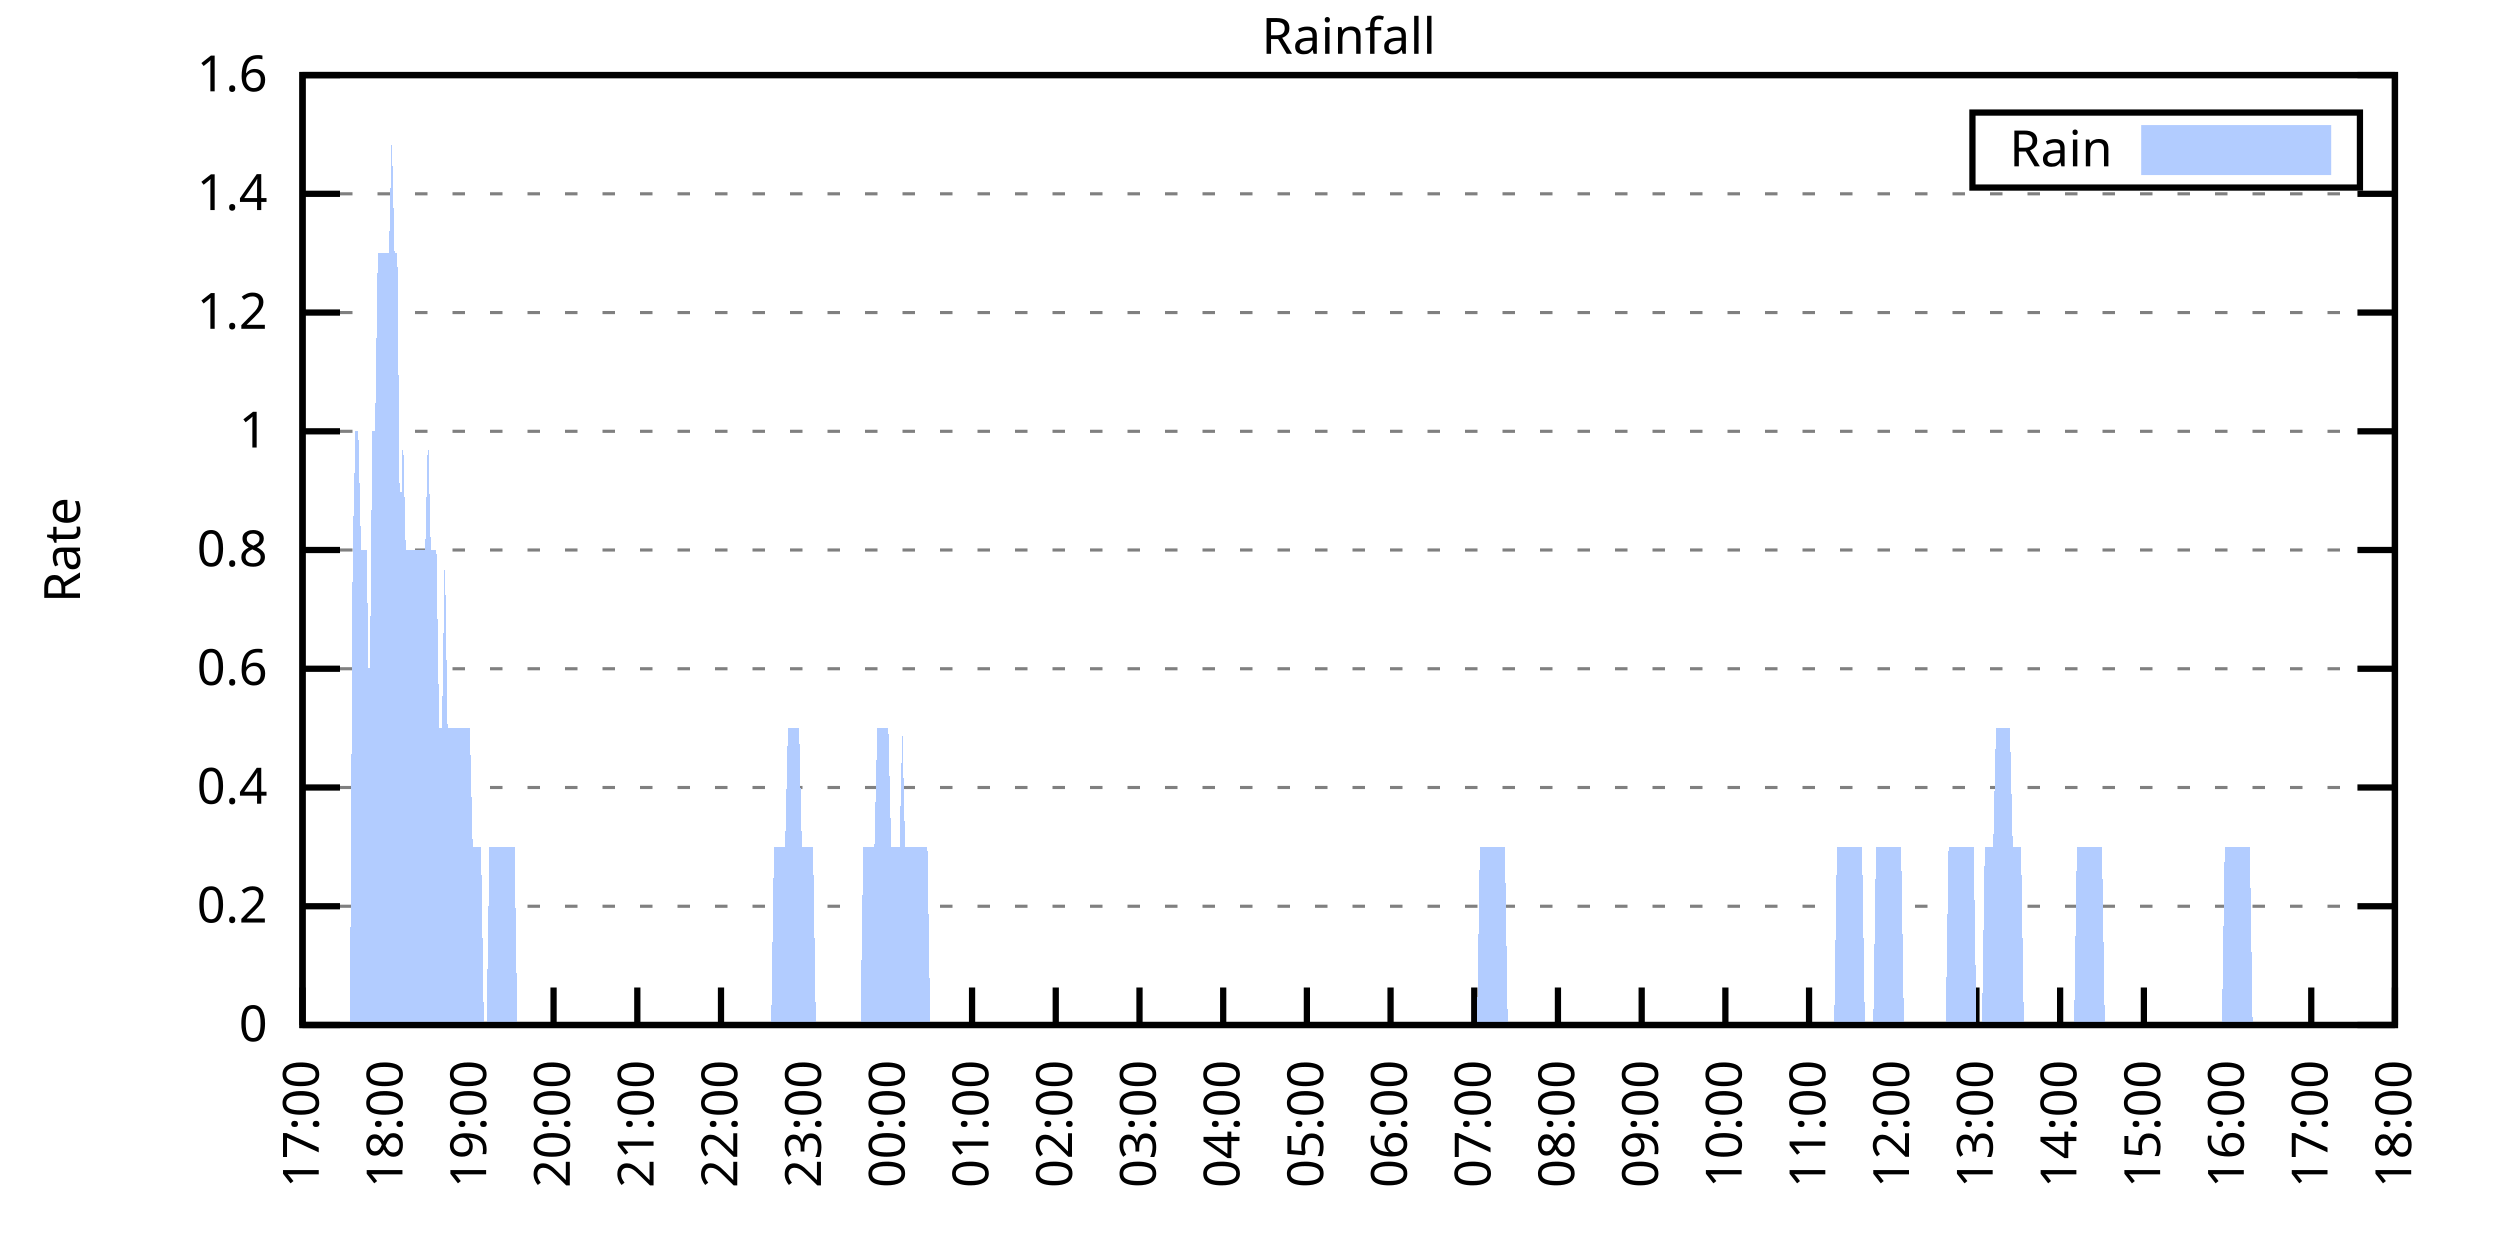
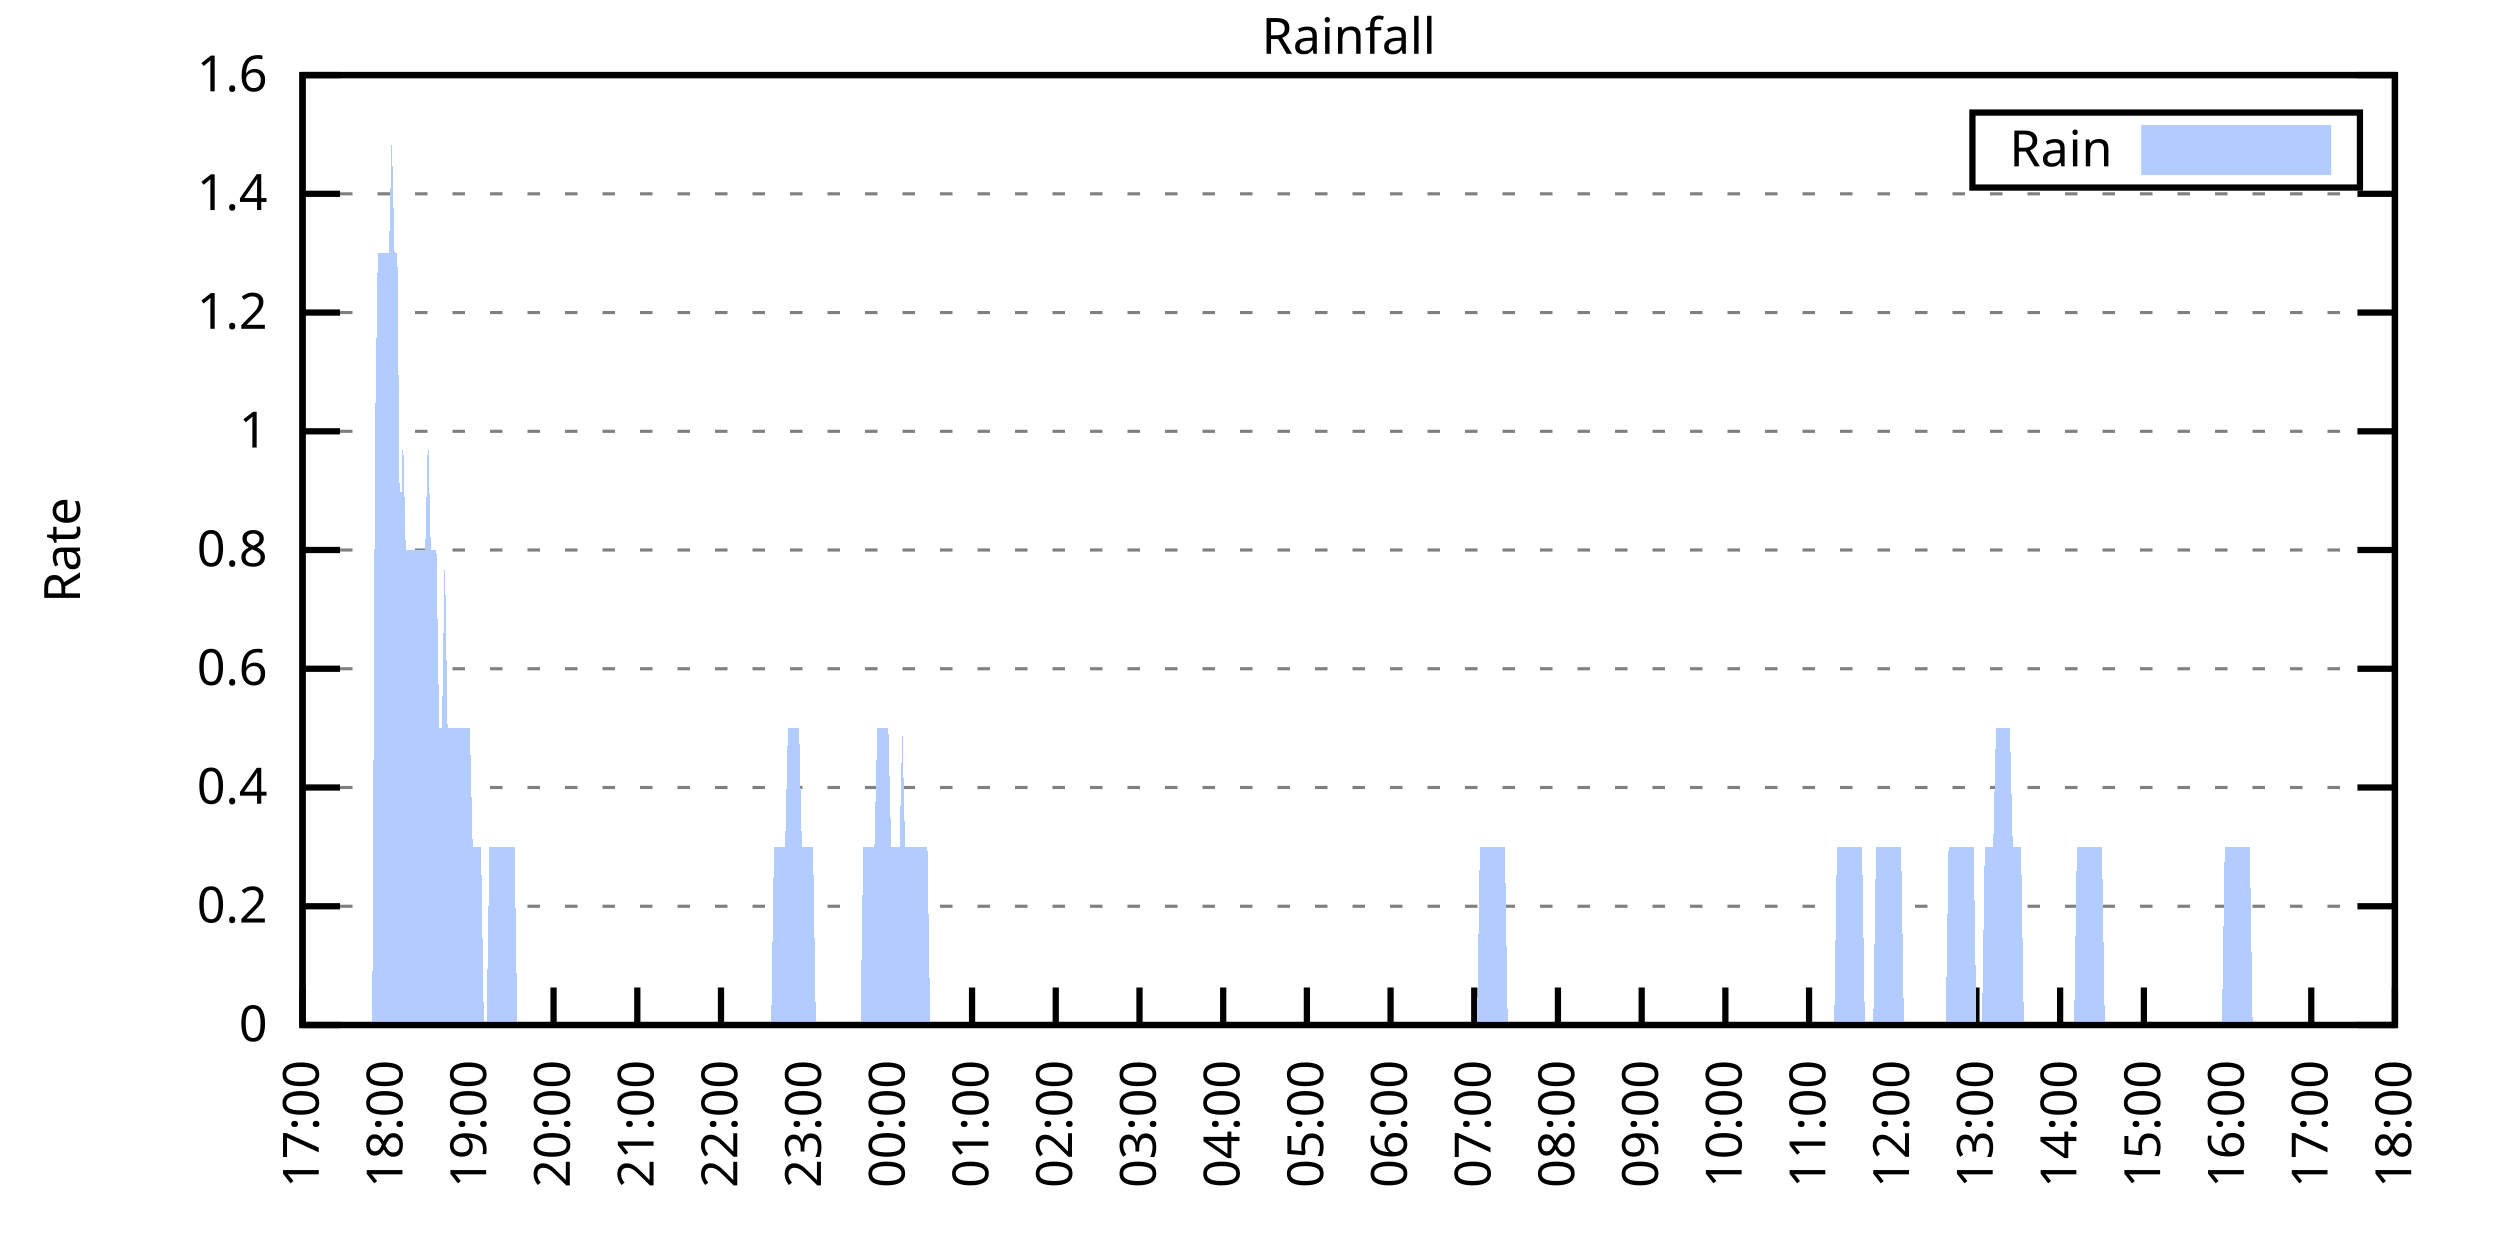
<svg xmlns="http://www.w3.org/2000/svg" xmlns:xlink="http://www.w3.org/1999/xlink" width="400" height="200" viewBox="0 0 400 200">
  <g id="gnuplot_canvas">
    <rect x="0" y="0" width="400" height="200" fill="none" />
    <defs>
      <circle id="gpDot" r="0.5" stroke-width="0.5" stroke="currentColor" />
      <path id="gpPt0" stroke-width="0.333" stroke="currentColor" d="M-1,0 h2 M0,-1 v2" />
      <path id="gpPt1" stroke-width="0.333" stroke="currentColor" d="M-1,-1 L1,1 M1,-1 L-1,1" />
      <path id="gpPt2" stroke-width="0.333" stroke="currentColor" d="M-1,0 L1,0 M0,-1 L0,1 M-1,-1 L1,1 M-1,1 L1,-1" />
      <rect id="gpPt3" stroke-width="0.333" stroke="currentColor" x="-1" y="-1" width="2" height="2" />
      <rect id="gpPt4" stroke-width="0.333" stroke="currentColor" fill="currentColor" x="-1" y="-1" width="2" height="2" />
      <circle id="gpPt5" stroke-width="0.333" stroke="currentColor" cx="0" cy="0" r="1" />
      <use xlink:href="#gpPt5" id="gpPt6" fill="currentColor" stroke="none" />
      <path id="gpPt7" stroke-width="0.333" stroke="currentColor" d="M0,-1.33 L-1.33,0.67 L1.33,0.67 z" />
      <use xlink:href="#gpPt7" id="gpPt8" fill="currentColor" stroke="none" />
      <use xlink:href="#gpPt7" id="gpPt9" stroke="currentColor" transform="rotate(180)" />
      <use xlink:href="#gpPt9" id="gpPt10" fill="currentColor" stroke="none" />
      <use xlink:href="#gpPt3" id="gpPt11" stroke="currentColor" transform="rotate(45)" />
      <use xlink:href="#gpPt11" id="gpPt12" fill="currentColor" stroke="none" />
      <path id="gpPt13" stroke-width="0.333" stroke="currentColor" d="M0,1.330 L1.265,0.411 L0.782,-1.067 L-0.782,-1.076 L-1.265,0.411 z" />
      <use xlink:href="#gpPt13" id="gpPt14" fill="currentColor" stroke="none" />
      <filter id="textbox" filterUnits="objectBoundingBox" x="0" y="0" height="1" width="1">
        <feFlood flood-color="white" flood-opacity="1" result="bgnd" />
        <feComposite in="SourceGraphic" in2="bgnd" operator="atop" />
      </filter>
      <filter id="greybox" filterUnits="objectBoundingBox" x="0" y="0" height="1" width="1">
        <feFlood flood-color="lightgrey" flood-opacity="1" result="grey" />
        <feComposite in="SourceGraphic" in2="grey" operator="atop" />
      </filter>
    </defs>
    <g fill="none" color="white" stroke="currentColor" stroke-width="1.00" stroke-linecap="butt" stroke-linejoin="miter">
</g>
    <g fill="none" color="black" stroke="currentColor" stroke-width="1.00" stroke-linecap="butt" stroke-linejoin="miter">
      <g stroke="none" shape-rendering="crispEdges">
        <polygon fill="rgb(255, 255, 255)" points="48.40,164.00 383.18,164.00 383.18,12.02 48.40,12.02 " />
      </g>
    </g>
    <g fill="none" color="black" stroke="currentColor" stroke-width="1.00" stroke-linecap="butt" stroke-linejoin="miter">
</g>
    <g fill="none" color="black" stroke="black" stroke-width="0.50" stroke-linecap="butt" stroke-linejoin="miter">
</g>
    <g fill="none" color="gray" stroke="currentColor" stroke-width="0.50" stroke-linecap="butt" stroke-linejoin="miter">
      <path stroke="gray" stroke-dasharray="2,4" class="gridline" d="M48.40,164.00 L383.19,164.00  " />
    </g>
    <g fill="none" color="gray" stroke="gray" stroke-width="1.00" stroke-linecap="butt" stroke-linejoin="miter">
</g>
    <g fill="none" color="black" stroke="currentColor" stroke-width="1.00" stroke-linecap="butt" stroke-linejoin="miter">
      <path stroke="black" d="M48.40,164.00 L54.40,164.00 M383.19,164.00 L377.19,164.00  " />
      <g transform="translate(42.80,166.60)" stroke="none" fill="black" font-family="Sans" font-size="8.00" text-anchor="end">
        <text>
          <tspan font-family="Sans"> 0</tspan>
        </text>
      </g>
    </g>
    <g fill="none" color="black" stroke="currentColor" stroke-width="1.00" stroke-linecap="butt" stroke-linejoin="miter">
</g>
    <g fill="none" color="black" stroke="black" stroke-width="0.50" stroke-linecap="butt" stroke-linejoin="miter">
</g>
    <g fill="none" color="gray" stroke="currentColor" stroke-width="0.50" stroke-linecap="butt" stroke-linejoin="miter">
      <path stroke="gray" stroke-dasharray="2,4" class="gridline" d="M48.40,145.00 L383.19,145.00  " />
    </g>
    <g fill="none" color="gray" stroke="gray" stroke-width="1.00" stroke-linecap="butt" stroke-linejoin="miter">
</g>
    <g fill="none" color="black" stroke="currentColor" stroke-width="1.00" stroke-linecap="butt" stroke-linejoin="miter">
      <path stroke="black" d="M48.40,145.00 L54.40,145.00 M383.19,145.00 L377.19,145.00  " />
      <g transform="translate(42.80,147.60)" stroke="none" fill="black" font-family="Sans" font-size="8.00" text-anchor="end">
        <text>
          <tspan font-family="Sans"> 0.2</tspan>
        </text>
      </g>
    </g>
    <g fill="none" color="black" stroke="currentColor" stroke-width="1.00" stroke-linecap="butt" stroke-linejoin="miter">
</g>
    <g fill="none" color="black" stroke="black" stroke-width="0.50" stroke-linecap="butt" stroke-linejoin="miter">
</g>
    <g fill="none" color="gray" stroke="currentColor" stroke-width="0.50" stroke-linecap="butt" stroke-linejoin="miter">
      <path stroke="gray" stroke-dasharray="2,4" class="gridline" d="M48.40,126.00 L383.19,126.00  " />
    </g>
    <g fill="none" color="gray" stroke="gray" stroke-width="1.00" stroke-linecap="butt" stroke-linejoin="miter">
</g>
    <g fill="none" color="black" stroke="currentColor" stroke-width="1.00" stroke-linecap="butt" stroke-linejoin="miter">
      <path stroke="black" d="M48.40,126.00 L54.40,126.00 M383.19,126.00 L377.19,126.00  " />
      <g transform="translate(42.80,128.60)" stroke="none" fill="black" font-family="Sans" font-size="8.00" text-anchor="end">
        <text>
          <tspan font-family="Sans"> 0.4</tspan>
        </text>
      </g>
    </g>
    <g fill="none" color="black" stroke="currentColor" stroke-width="1.00" stroke-linecap="butt" stroke-linejoin="miter">
</g>
    <g fill="none" color="black" stroke="black" stroke-width="0.50" stroke-linecap="butt" stroke-linejoin="miter">
</g>
    <g fill="none" color="gray" stroke="currentColor" stroke-width="0.50" stroke-linecap="butt" stroke-linejoin="miter">
      <path stroke="gray" stroke-dasharray="2,4" class="gridline" d="M48.40,107.00 L383.19,107.00  " />
    </g>
    <g fill="none" color="gray" stroke="gray" stroke-width="1.00" stroke-linecap="butt" stroke-linejoin="miter">
</g>
    <g fill="none" color="black" stroke="currentColor" stroke-width="1.00" stroke-linecap="butt" stroke-linejoin="miter">
      <path stroke="black" d="M48.40,107.00 L54.40,107.00 M383.19,107.00 L377.19,107.00  " />
      <g transform="translate(42.80,109.60)" stroke="none" fill="black" font-family="Sans" font-size="8.00" text-anchor="end">
        <text>
          <tspan font-family="Sans"> 0.6</tspan>
        </text>
      </g>
    </g>
    <g fill="none" color="black" stroke="currentColor" stroke-width="1.00" stroke-linecap="butt" stroke-linejoin="miter">
</g>
    <g fill="none" color="black" stroke="black" stroke-width="0.50" stroke-linecap="butt" stroke-linejoin="miter">
</g>
    <g fill="none" color="gray" stroke="currentColor" stroke-width="0.50" stroke-linecap="butt" stroke-linejoin="miter">
      <path stroke="gray" stroke-dasharray="2,4" class="gridline" d="M48.40,88.00 L383.19,88.00  " />
    </g>
    <g fill="none" color="gray" stroke="gray" stroke-width="1.00" stroke-linecap="butt" stroke-linejoin="miter">
</g>
    <g fill="none" color="black" stroke="currentColor" stroke-width="1.00" stroke-linecap="butt" stroke-linejoin="miter">
      <path stroke="black" d="M48.40,88.00 L54.40,88.00 M383.19,88.00 L377.19,88.00  " />
      <g transform="translate(42.80,90.60)" stroke="none" fill="black" font-family="Sans" font-size="8.00" text-anchor="end">
        <text>
          <tspan font-family="Sans"> 0.8</tspan>
        </text>
      </g>
    </g>
    <g fill="none" color="black" stroke="currentColor" stroke-width="1.00" stroke-linecap="butt" stroke-linejoin="miter">
</g>
    <g fill="none" color="black" stroke="black" stroke-width="0.50" stroke-linecap="butt" stroke-linejoin="miter">
</g>
    <g fill="none" color="gray" stroke="currentColor" stroke-width="0.50" stroke-linecap="butt" stroke-linejoin="miter">
      <path stroke="gray" stroke-dasharray="2,4" class="gridline" d="M48.40,69.01 L383.19,69.01  " />
    </g>
    <g fill="none" color="gray" stroke="gray" stroke-width="1.00" stroke-linecap="butt" stroke-linejoin="miter">
</g>
    <g fill="none" color="black" stroke="currentColor" stroke-width="1.00" stroke-linecap="butt" stroke-linejoin="miter">
      <path stroke="black" d="M48.40,69.01 L54.40,69.01 M383.19,69.01 L377.19,69.01  " />
      <g transform="translate(42.80,71.61)" stroke="none" fill="black" font-family="Sans" font-size="8.00" text-anchor="end">
        <text>
          <tspan font-family="Sans"> 1</tspan>
        </text>
      </g>
    </g>
    <g fill="none" color="black" stroke="currentColor" stroke-width="1.00" stroke-linecap="butt" stroke-linejoin="miter">
</g>
    <g fill="none" color="black" stroke="black" stroke-width="0.50" stroke-linecap="butt" stroke-linejoin="miter">
</g>
    <g fill="none" color="gray" stroke="currentColor" stroke-width="0.50" stroke-linecap="butt" stroke-linejoin="miter">
      <path stroke="gray" stroke-dasharray="2,4" class="gridline" d="M48.40,50.01 L383.19,50.01  " />
    </g>
    <g fill="none" color="gray" stroke="gray" stroke-width="1.00" stroke-linecap="butt" stroke-linejoin="miter">
</g>
    <g fill="none" color="black" stroke="currentColor" stroke-width="1.00" stroke-linecap="butt" stroke-linejoin="miter">
      <path stroke="black" d="M48.40,50.01 L54.40,50.01 M383.19,50.01 L377.19,50.01  " />
      <g transform="translate(42.80,52.61)" stroke="none" fill="black" font-family="Sans" font-size="8.00" text-anchor="end">
        <text>
          <tspan font-family="Sans"> 1.2</tspan>
        </text>
      </g>
    </g>
    <g fill="none" color="black" stroke="currentColor" stroke-width="1.00" stroke-linecap="butt" stroke-linejoin="miter">
</g>
    <g fill="none" color="black" stroke="black" stroke-width="0.50" stroke-linecap="butt" stroke-linejoin="miter">
</g>
    <g fill="none" color="gray" stroke="currentColor" stroke-width="0.50" stroke-linecap="butt" stroke-linejoin="miter">
      <path stroke="gray" stroke-dasharray="2,4" class="gridline" d="M48.40,31.01 L383.19,31.01  " />
    </g>
    <g fill="none" color="gray" stroke="gray" stroke-width="1.00" stroke-linecap="butt" stroke-linejoin="miter">
</g>
    <g fill="none" color="black" stroke="currentColor" stroke-width="1.00" stroke-linecap="butt" stroke-linejoin="miter">
      <path stroke="black" d="M48.40,31.01 L54.40,31.01 M383.19,31.01 L377.19,31.01  " />
      <g transform="translate(42.80,33.61)" stroke="none" fill="black" font-family="Sans" font-size="8.00" text-anchor="end">
        <text>
          <tspan font-family="Sans"> 1.4</tspan>
        </text>
      </g>
    </g>
    <g fill="none" color="black" stroke="currentColor" stroke-width="1.00" stroke-linecap="butt" stroke-linejoin="miter">
</g>
    <g fill="none" color="black" stroke="black" stroke-width="0.50" stroke-linecap="butt" stroke-linejoin="miter">
</g>
    <g fill="none" color="gray" stroke="currentColor" stroke-width="0.50" stroke-linecap="butt" stroke-linejoin="miter">
      <path stroke="gray" stroke-dasharray="2,4" class="gridline" d="M48.40,12.01 L383.19,12.01  " />
    </g>
    <g fill="none" color="gray" stroke="gray" stroke-width="1.00" stroke-linecap="butt" stroke-linejoin="miter">
</g>
    <g fill="none" color="black" stroke="currentColor" stroke-width="1.00" stroke-linecap="butt" stroke-linejoin="miter">
      <path stroke="black" d="M48.40,12.01 L54.40,12.01 M383.19,12.01 L377.19,12.01  " />
      <g transform="translate(42.80,14.61)" stroke="none" fill="black" font-family="Sans" font-size="8.00" text-anchor="end">
        <text>
          <tspan font-family="Sans"> 1.6</tspan>
        </text>
      </g>
    </g>
    <g fill="none" color="black" stroke="currentColor" stroke-width="1.00" stroke-linecap="butt" stroke-linejoin="miter">
      <path stroke="black" d="M48.40,164.00 L48.40,158.00  " />
      <g transform="translate(51.00,169.60) rotate(270.00)" stroke="none" fill="black" font-family="Sans" font-size="8.00" text-anchor="end">
        <text>
          <tspan font-family="Sans">17:00</tspan>
        </text>
      </g>
    </g>
    <g fill="none" color="black" stroke="currentColor" stroke-width="1.00" stroke-linecap="butt" stroke-linejoin="miter">
      <path stroke="black" d="M61.79,164.00 L61.79,158.00  " />
      <g transform="translate(64.39,169.60) rotate(270.00)" stroke="none" fill="black" font-family="Sans" font-size="8.00" text-anchor="end">
        <text>
          <tspan font-family="Sans">18:00</tspan>
        </text>
      </g>
    </g>
    <g fill="none" color="black" stroke="currentColor" stroke-width="1.00" stroke-linecap="butt" stroke-linejoin="miter">
      <path stroke="black" d="M75.18,164.00 L75.18,158.00  " />
      <g transform="translate(77.78,169.60) rotate(270.00)" stroke="none" fill="black" font-family="Sans" font-size="8.00" text-anchor="end">
        <text>
          <tspan font-family="Sans">19:00</tspan>
        </text>
      </g>
    </g>
    <g fill="none" color="black" stroke="currentColor" stroke-width="1.00" stroke-linecap="butt" stroke-linejoin="miter">
      <path stroke="black" d="M88.57,164.00 L88.57,158.00  " />
      <g transform="translate(91.17,169.60) rotate(270.00)" stroke="none" fill="black" font-family="Sans" font-size="8.00" text-anchor="end">
        <text>
          <tspan font-family="Sans">20:00</tspan>
        </text>
      </g>
    </g>
    <g fill="none" color="black" stroke="currentColor" stroke-width="1.00" stroke-linecap="butt" stroke-linejoin="miter">
      <path stroke="black" d="M101.97,164.00 L101.97,158.00  " />
      <g transform="translate(104.57,169.60) rotate(270.00)" stroke="none" fill="black" font-family="Sans" font-size="8.00" text-anchor="end">
        <text>
          <tspan font-family="Sans">21:00</tspan>
        </text>
      </g>
    </g>
    <g fill="none" color="black" stroke="currentColor" stroke-width="1.00" stroke-linecap="butt" stroke-linejoin="miter">
      <path stroke="black" d="M115.36,164.00 L115.36,158.00  " />
      <g transform="translate(117.96,169.60) rotate(270.00)" stroke="none" fill="black" font-family="Sans" font-size="8.00" text-anchor="end">
        <text>
          <tspan font-family="Sans">22:00</tspan>
        </text>
      </g>
    </g>
    <g fill="none" color="black" stroke="currentColor" stroke-width="1.00" stroke-linecap="butt" stroke-linejoin="miter">
      <path stroke="black" d="M128.75,164.00 L128.75,158.00  " />
      <g transform="translate(131.35,169.60) rotate(270.00)" stroke="none" fill="black" font-family="Sans" font-size="8.00" text-anchor="end">
        <text>
          <tspan font-family="Sans">23:00</tspan>
        </text>
      </g>
    </g>
    <g fill="none" color="black" stroke="currentColor" stroke-width="1.00" stroke-linecap="butt" stroke-linejoin="miter">
      <path stroke="black" d="M142.14,164.00 L142.14,158.00  " />
      <g transform="translate(144.74,169.60) rotate(270.00)" stroke="none" fill="black" font-family="Sans" font-size="8.00" text-anchor="end">
        <text>
          <tspan font-family="Sans">00:00</tspan>
        </text>
      </g>
    </g>
    <g fill="none" color="black" stroke="currentColor" stroke-width="1.00" stroke-linecap="butt" stroke-linejoin="miter">
      <path stroke="black" d="M155.53,164.00 L155.53,158.00  " />
      <g transform="translate(158.13,169.60) rotate(270.00)" stroke="none" fill="black" font-family="Sans" font-size="8.00" text-anchor="end">
        <text>
          <tspan font-family="Sans">01:00</tspan>
        </text>
      </g>
    </g>
    <g fill="none" color="black" stroke="currentColor" stroke-width="1.00" stroke-linecap="butt" stroke-linejoin="miter">
      <path stroke="black" d="M168.92,164.00 L168.92,158.00  " />
      <g transform="translate(171.52,169.60) rotate(270.00)" stroke="none" fill="black" font-family="Sans" font-size="8.00" text-anchor="end">
        <text>
          <tspan font-family="Sans">02:00</tspan>
        </text>
      </g>
    </g>
    <g fill="none" color="black" stroke="currentColor" stroke-width="1.00" stroke-linecap="butt" stroke-linejoin="miter">
      <path stroke="black" d="M182.32,164.00 L182.32,158.00  " />
      <g transform="translate(184.92,169.60) rotate(270.00)" stroke="none" fill="black" font-family="Sans" font-size="8.00" text-anchor="end">
        <text>
          <tspan font-family="Sans">03:00</tspan>
        </text>
      </g>
    </g>
    <g fill="none" color="black" stroke="currentColor" stroke-width="1.00" stroke-linecap="butt" stroke-linejoin="miter">
      <path stroke="black" d="M195.71,164.00 L195.71,158.00  " />
      <g transform="translate(198.31,169.60) rotate(270.00)" stroke="none" fill="black" font-family="Sans" font-size="8.00" text-anchor="end">
        <text>
          <tspan font-family="Sans">04:00</tspan>
        </text>
      </g>
    </g>
    <g fill="none" color="black" stroke="currentColor" stroke-width="1.00" stroke-linecap="butt" stroke-linejoin="miter">
      <path stroke="black" d="M209.10,164.00 L209.10,158.00  " />
      <g transform="translate(211.70,169.60) rotate(270.00)" stroke="none" fill="black" font-family="Sans" font-size="8.00" text-anchor="end">
        <text>
          <tspan font-family="Sans">05:00</tspan>
        </text>
      </g>
    </g>
    <g fill="none" color="black" stroke="currentColor" stroke-width="1.00" stroke-linecap="butt" stroke-linejoin="miter">
      <path stroke="black" d="M222.49,164.00 L222.49,158.00  " />
      <g transform="translate(225.09,169.60) rotate(270.00)" stroke="none" fill="black" font-family="Sans" font-size="8.00" text-anchor="end">
        <text>
          <tspan font-family="Sans">06:00</tspan>
        </text>
      </g>
    </g>
    <g fill="none" color="black" stroke="currentColor" stroke-width="1.00" stroke-linecap="butt" stroke-linejoin="miter">
      <path stroke="black" d="M235.88,164.00 L235.88,158.00  " />
      <g transform="translate(238.48,169.60) rotate(270.00)" stroke="none" fill="black" font-family="Sans" font-size="8.00" text-anchor="end">
        <text>
          <tspan font-family="Sans">07:00</tspan>
        </text>
      </g>
    </g>
    <g fill="none" color="black" stroke="currentColor" stroke-width="1.00" stroke-linecap="butt" stroke-linejoin="miter">
      <path stroke="black" d="M249.27,164.00 L249.27,158.00  " />
      <g transform="translate(251.87,169.60) rotate(270.00)" stroke="none" fill="black" font-family="Sans" font-size="8.00" text-anchor="end">
        <text>
          <tspan font-family="Sans">08:00</tspan>
        </text>
      </g>
    </g>
    <g fill="none" color="black" stroke="currentColor" stroke-width="1.00" stroke-linecap="butt" stroke-linejoin="miter">
      <path stroke="black" d="M262.67,164.00 L262.67,158.00  " />
      <g transform="translate(265.27,169.60) rotate(270.00)" stroke="none" fill="black" font-family="Sans" font-size="8.00" text-anchor="end">
        <text>
          <tspan font-family="Sans">09:00</tspan>
        </text>
      </g>
    </g>
    <g fill="none" color="black" stroke="currentColor" stroke-width="1.00" stroke-linecap="butt" stroke-linejoin="miter">
      <path stroke="black" d="M276.06,164.00 L276.06,158.00  " />
      <g transform="translate(278.66,169.60) rotate(270.00)" stroke="none" fill="black" font-family="Sans" font-size="8.00" text-anchor="end">
        <text>
          <tspan font-family="Sans">10:00</tspan>
        </text>
      </g>
    </g>
    <g fill="none" color="black" stroke="currentColor" stroke-width="1.00" stroke-linecap="butt" stroke-linejoin="miter">
      <path stroke="black" d="M289.45,164.00 L289.45,158.00  " />
      <g transform="translate(292.05,169.60) rotate(270.00)" stroke="none" fill="black" font-family="Sans" font-size="8.00" text-anchor="end">
        <text>
          <tspan font-family="Sans">11:00</tspan>
        </text>
      </g>
    </g>
    <g fill="none" color="black" stroke="currentColor" stroke-width="1.00" stroke-linecap="butt" stroke-linejoin="miter">
      <path stroke="black" d="M302.84,164.00 L302.84,158.00  " />
      <g transform="translate(305.44,169.60) rotate(270.00)" stroke="none" fill="black" font-family="Sans" font-size="8.00" text-anchor="end">
        <text>
          <tspan font-family="Sans">12:00</tspan>
        </text>
      </g>
    </g>
    <g fill="none" color="black" stroke="currentColor" stroke-width="1.00" stroke-linecap="butt" stroke-linejoin="miter">
      <path stroke="black" d="M316.23,164.00 L316.23,158.00  " />
      <g transform="translate(318.83,169.60) rotate(270.00)" stroke="none" fill="black" font-family="Sans" font-size="8.00" text-anchor="end">
        <text>
          <tspan font-family="Sans">13:00</tspan>
        </text>
      </g>
    </g>
    <g fill="none" color="black" stroke="currentColor" stroke-width="1.00" stroke-linecap="butt" stroke-linejoin="miter">
      <path stroke="black" d="M329.62,164.00 L329.62,158.00  " />
      <g transform="translate(332.22,169.60) rotate(270.00)" stroke="none" fill="black" font-family="Sans" font-size="8.00" text-anchor="end">
        <text>
          <tspan font-family="Sans">14:00</tspan>
        </text>
      </g>
    </g>
    <g fill="none" color="black" stroke="currentColor" stroke-width="1.00" stroke-linecap="butt" stroke-linejoin="miter">
      <path stroke="black" d="M343.02,164.00 L343.02,158.00  " />
      <g transform="translate(345.62,169.60) rotate(270.00)" stroke="none" fill="black" font-family="Sans" font-size="8.00" text-anchor="end">
        <text>
          <tspan font-family="Sans">15:00</tspan>
        </text>
      </g>
    </g>
    <g fill="none" color="black" stroke="currentColor" stroke-width="1.00" stroke-linecap="butt" stroke-linejoin="miter">
      <path stroke="black" d="M356.41,164.00 L356.41,158.00  " />
      <g transform="translate(359.01,169.60) rotate(270.00)" stroke="none" fill="black" font-family="Sans" font-size="8.00" text-anchor="end">
        <text>
          <tspan font-family="Sans">16:00</tspan>
        </text>
      </g>
    </g>
    <g fill="none" color="black" stroke="currentColor" stroke-width="1.00" stroke-linecap="butt" stroke-linejoin="miter">
      <path stroke="black" d="M369.80,164.00 L369.80,158.00  " />
      <g transform="translate(372.40,169.60) rotate(270.00)" stroke="none" fill="black" font-family="Sans" font-size="8.00" text-anchor="end">
        <text>
          <tspan font-family="Sans">17:00</tspan>
        </text>
      </g>
    </g>
    <g fill="none" color="black" stroke="currentColor" stroke-width="1.00" stroke-linecap="butt" stroke-linejoin="miter">
      <path stroke="black" d="M383.19,164.00 L383.19,158.00  " />
      <g transform="translate(385.79,169.60) rotate(270.00)" stroke="none" fill="black" font-family="Sans" font-size="8.00" text-anchor="end">
        <text>
          <tspan font-family="Sans">18:00</tspan>
        </text>
      </g>
    </g>
    <g fill="none" color="black" stroke="currentColor" stroke-width="1.00" stroke-linecap="butt" stroke-linejoin="miter">
</g>
    <g fill="none" color="black" stroke="currentColor" stroke-width="1.00" stroke-linecap="butt" stroke-linejoin="miter">
      <path stroke="black" d="M48.40,12.01 L48.40,164.00 L383.19,164.00 L383.19,12.01 L48.40,12.01 Z  " />
    </g>
    <g fill="none" color="black" stroke="currentColor" stroke-width="1.00" stroke-linecap="butt" stroke-linejoin="miter">
</g>
    <g fill="none" color="black" stroke="currentColor" stroke-width="1.00" stroke-linecap="butt" stroke-linejoin="miter">
      <path stroke="black" d="M315.59,30.01 L315.59,18.01 L377.59,18.01 L377.59,30.01 L315.59,30.01 Z  " />
    </g>
    <g id="Rainfall_plot_1">
      <g fill="none" color="white" stroke="black" stroke-width="2.00" stroke-linecap="butt" stroke-linejoin="miter">
</g>
      <g fill="none" color="black" stroke="currentColor" stroke-width="2.00" stroke-linecap="butt" stroke-linejoin="miter">
        <g transform="translate(337.99,26.61)" stroke="none" fill="black" font-family="Sans" font-size="8.00" text-anchor="end">
          <text>
            <tspan font-family="Sans">Rain</tspan>
          </text>
        </g>
      </g>
      <g fill="none" color="black" stroke="currentColor" stroke-width="2.00" stroke-linecap="butt" stroke-linejoin="miter">
        <g stroke="none" shape-rendering="crispEdges">
          <polygon fill="rgb(178, 204, 255)" points="343.59,27.01 371.99,27.01 371.99,21.01 343.59,21.01 " />
        </g>
        <path stroke="rgb(178, 204, 255)" d="M343.59,27.01 L371.99,27.01 L371.99,21.01 L343.59,21.01 L343.59,27.01 Z  " />
      </g>
      <g fill="none" color="black" stroke="currentColor" stroke-width="2.00" stroke-linecap="butt" stroke-linejoin="miter">
        <g stroke="none" shape-rendering="crispEdges">
-           <polygon fill="rgb(178, 204, 255)" points="51.97,164.00 52.42,164.00 52.86,164.00 53.31,164.00 53.76,164.00 54.20,164.00 54.65,164.00 55.10,164.00 55.54,164.00 55.99,164.00 56.43,88.00 56.88,69.01 57.33,69.01 57.77,88.00 58.22,88.00 58.67,88.00 59.11,116.50 59.56,69.01 60.01,69.01 60.45,40.51 60.90,40.51 61.35,40.51 61.79,40.51 62.24,40.51 62.68,21.51 63.13,40.51 63.58,40.51 64.02,88.00 64.47,69.01 64.92,88.00 65.36,88.00 65.81,88.00 66.26,88.00 66.70,88.00 67.15,88.00 67.59,88.00 68.04,88.00 68.49,69.01 68.93,88.00 69.38,88.00 69.83,88.00 70.27,116.50 70.72,116.50 71.17,88.00 71.61,116.50 72.06,116.50 72.50,116.50 72.95,116.50 73.40,116.50 73.84,116.50 74.29,116.50 74.74,116.50 75.18,116.50 75.63,135.50 76.08,135.50 76.52,135.50 76.97,135.50 77.42,164.00 77.86,164.00 78.31,135.50 78.75,135.50 79.20,135.50 79.65,135.50 80.09,135.50 80.54,135.50 80.99,135.50 81.43,135.50 81.88,135.50 82.33,135.50 82.77,164.00 83.22,164.00 83.66,164.00 84.11,164.00 84.56,164.00 85.00,164.00 85.45,164.00 85.90,164.00 86.34,164.00 86.79,164.00 87.24,164.00 87.68,164.00 88.13,164.00 88.57,164.00 89.02,164.00 89.47,164.00 89.91,164.00 90.36,164.00 90.81,164.00 91.25,164.00 91.70,164.00 92.15,164.00 92.59,164.00 93.04,164.00 93.49,164.00 93.93,164.00 94.38,164.00 94.82,164.00 95.27,164.00 95.72,164.00 96.16,164.00 96.61,164.00 97.06,164.00 97.50,164.00 97.95,164.00 98.40,164.00 98.84,164.00 99.29,164.00 99.73,164.00 100.18,164.00 100.63,164.00 101.07,164.00 101.52,164.00 101.97,164.00 102.41,164.00 102.86,164.00 103.31,164.00 103.75,164.00 104.20,164.00 104.64,164.00 105.09,164.00 105.54,164.00 105.98,164.00 106.43,164.00 106.88,164.00 107.32,164.00 107.77,164.00 108.22,164.00 108.66,164.00 109.11,164.00 109.55,164.00 110.00,164.00 110.45,164.00 110.89,164.00 111.34,164.00 111.79,164.00 112.23,164.00 112.68,164.00 113.13,164.00 113.57,164.00 114.02,164.00 114.47,164.00 114.91,164.00 115.36,164.00 115.80,164.00 116.25,164.00 116.70,164.00 117.14,164.00 117.59,164.00 118.04,164.00 118.48,164.00 118.93,164.00 119.38,164.00 119.82,164.00 120.27,164.00 120.71,164.00 121.16,164.00 121.61,164.00 122.05,164.00 122.50,164.00 122.95,164.00 123.39,164.00 123.84,135.50 124.29,135.50 124.73,135.50 125.18,135.50 125.62,135.50 126.07,116.50 126.52,116.50 126.96,116.50 127.41,116.50 127.86,116.50 128.30,135.50 128.75,135.50 129.20,135.50 129.64,135.50 130.09,135.50 130.54,164.00 130.98,164.00 131.43,164.00 131.87,164.00 132.32,164.00 132.77,164.00 133.21,164.00 133.66,164.00 134.11,164.00 134.55,164.00 135.00,164.00 135.45,164.00 135.89,164.00 136.34,164.00 136.78,164.00 137.23,164.00 137.68,164.00 138.12,135.50 138.57,135.50 139.02,135.50 139.46,135.50 139.91,135.50 140.36,116.50 140.80,116.50 141.25,116.50 141.69,116.50 142.14,116.50 142.59,135.50 143.03,135.50 143.48,135.50 143.93,135.50 144.37,116.50 144.82,135.50 145.27,135.50 145.71,135.50 146.16,135.50 146.61,135.50 147.05,135.50 147.50,135.50 147.94,135.50 148.39,135.50 148.84,164.00 149.28,164.00 149.73,164.00 150.18,164.00 150.62,164.00 151.07,164.00 151.52,164.00 151.96,164.00 152.41,164.00 152.85,164.00 153.30,164.00 153.75,164.00 154.19,164.00 154.64,164.00 155.09,164.00 155.53,164.00 155.98,164.00 156.43,164.00 156.87,164.00 157.32,164.00 157.76,164.00 158.21,164.00 158.66,164.00 159.10,164.00 159.55,164.00 160.00,164.00 160.44,164.00 160.89,164.00 161.34,164.00 161.78,164.00 162.23,164.00 162.67,164.00 163.12,164.00 163.57,164.00 164.01,164.00 164.46,164.00 164.91,164.00 165.35,164.00 165.80,164.00 166.25,164.00 166.69,164.00 167.14,164.00 167.59,164.00 168.03,164.00 168.48,164.00 168.92,164.00 169.37,164.00 169.82,164.00 170.26,164.00 170.71,164.00 171.16,164.00 171.60,164.00 172.05,164.00 172.50,164.00 172.94,164.00 173.39,164.00 173.83,164.00 174.28,164.00 174.73,164.00 175.17,164.00 175.62,164.00 176.07,164.00 176.51,164.00 176.96,164.00 177.41,164.00 177.85,164.00 178.30,164.00 178.74,164.00 179.19,164.00 179.64,164.00 180.08,164.00 180.53,164.00 180.98,164.00 181.42,164.00 181.87,164.00 182.32,164.00 182.76,164.00 183.21,164.00 183.66,164.00 184.10,164.00 184.55,164.00 184.99,164.00 185.44,164.00 185.89,164.00 186.33,164.00 186.78,164.00 187.23,164.00 187.67,164.00 188.12,164.00 188.57,164.00 189.01,164.00 189.46,164.00 189.90,164.00 190.35,164.00 190.80,164.00 191.24,164.00 191.69,164.00 192.14,164.00 192.58,164.00 193.03,164.00 193.48,164.00 193.92,164.00 194.37,164.00 194.81,164.00 195.26,164.00 195.71,164.00 196.15,164.00 196.60,164.00 197.05,164.00 197.49,164.00 197.94,164.00 198.39,164.00 198.83,164.00 199.28,164.00 199.73,164.00 200.17,164.00 200.62,164.00 201.06,164.00 201.51,164.00 201.96,164.00 202.40,164.00 202.85,164.00 203.30,164.00 203.74,164.00 204.19,164.00 204.64,164.00 205.08,164.00 205.53,164.00 205.97,164.00 206.42,164.00 206.87,164.00 207.31,164.00 207.76,164.00 208.21,164.00 208.65,164.00 209.10,164.00 209.55,164.00 209.99,164.00 210.44,164.00 210.88,164.00 211.33,164.00 211.78,164.00 212.22,164.00 212.67,164.00 213.12,164.00 213.56,164.00 214.01,164.00 214.46,164.00 214.90,164.00 215.35,164.00 215.80,164.00 216.24,164.00 216.69,164.00 217.13,164.00 217.58,164.00 218.03,164.00 218.47,164.00 218.92,164.00 219.37,164.00 219.81,164.00 220.26,164.00 220.71,164.00 221.15,164.00 221.60,164.00 222.04,164.00 222.49,164.00 222.94,164.00 223.38,164.00 223.83,164.00 224.28,164.00 224.72,164.00 225.17,164.00 225.62,164.00 226.06,164.00 226.51,164.00 226.95,164.00 227.40,164.00 227.85,164.00 228.29,164.00 228.74,164.00 229.19,164.00 229.63,164.00 230.08,164.00 230.53,164.00 230.97,164.00 231.42,164.00 231.86,164.00 232.31,164.00 232.76,164.00 233.20,164.00 233.65,164.00 234.10,164.00 234.54,164.00 234.99,164.00 235.44,164.00 235.88,164.00 236.33,164.00 236.78,135.50 237.22,135.50 237.67,135.50 238.11,135.50 238.56,135.50 239.01,135.50 239.45,135.50 239.90,135.50 240.35,135.50 240.79,135.50 241.24,164.00 241.69,164.00 242.13,164.00 242.58,164.00 243.02,164.00 243.47,164.00 243.92,164.00 244.36,164.00 244.81,164.00 245.26,164.00 245.70,164.00 246.15,164.00 246.60,164.00 247.04,164.00 247.49,164.00 247.93,164.00 248.38,164.00 248.83,164.00 249.27,164.00 249.72,164.00 250.17,164.00 250.61,164.00 251.06,164.00 251.51,164.00 251.95,164.00 252.40,164.00 252.85,164.00 253.29,164.00 253.74,164.00 254.18,164.00 254.63,164.00 255.08,164.00 255.52,164.00 255.97,164.00 256.42,164.00 256.86,164.00 257.31,164.00 257.76,164.00 258.20,164.00 258.65,164.00 259.09,164.00 259.54,164.00 259.99,164.00 260.43,164.00 260.88,164.00 261.33,164.00 261.77,164.00 262.22,164.00 262.67,164.00 263.11,164.00 263.56,164.00 264.00,164.00 264.45,164.00 264.90,164.00 265.34,164.00 265.79,164.00 266.24,164.00 266.68,164.00 267.13,164.00 267.58,164.00 268.02,164.00 268.47,164.00 268.92,164.00 269.36,164.00 269.81,164.00 270.25,164.00 270.70,164.00 271.15,164.00 271.59,164.00 272.04,164.00 272.49,164.00 272.93,164.00 273.38,164.00 273.83,164.00 274.27,164.00 274.72,164.00 275.16,164.00 275.61,164.00 276.06,164.00 276.50,164.00 276.95,164.00 277.40,164.00 277.84,164.00 278.29,164.00 278.74,164.00 279.18,164.00 279.63,164.00 280.07,164.00 280.52,164.00 280.97,164.00 281.41,164.00 281.86,164.00 282.31,164.00 282.75,164.00 283.20,164.00 283.65,164.00 284.09,164.00 284.54,164.00 284.98,164.00 285.43,164.00 285.88,164.00 286.32,164.00 286.77,164.00 287.22,164.00 287.66,164.00 288.11,164.00 288.56,164.00 289.00,164.00 289.45,164.00 289.90,164.00 290.34,164.00 290.79,164.00 291.23,164.00 291.68,164.00 292.13,164.00 292.57,164.00 293.02,164.00 293.47,164.00 293.91,135.50 294.36,135.50 294.81,135.50 295.25,135.50 295.70,135.50 296.14,135.50 296.59,135.50 297.04,135.50 297.48,135.50 297.93,135.50 298.38,164.00 298.82,164.00 299.27,164.00 299.72,164.00 300.16,135.50 300.61,135.50 301.05,135.50 301.50,135.50 301.95,135.50 302.39,135.50 302.84,135.50 303.29,135.50 303.73,135.50 304.18,135.50 304.63,164.00 305.07,164.00 305.52,164.00 305.97,164.00 306.41,164.00 306.86,164.00 307.30,164.00 307.75,164.00 308.20,164.00 308.64,164.00 309.09,164.00 309.54,164.00 309.98,164.00 310.43,164.00 310.88,164.00 311.32,164.00 311.77,135.50 312.21,135.50 312.66,135.50 313.11,135.50 313.55,135.50 314.00,135.50 314.45,135.50 314.89,135.50 315.34,135.50 315.79,135.50 316.23,164.00 316.68,164.00 317.12,164.00 317.57,135.50 318.02,135.50 318.46,135.50 318.91,135.50 319.36,116.50 319.80,116.50 320.25,116.50 320.70,116.50 321.14,116.50 321.59,116.50 322.04,135.50 322.48,135.50 322.93,135.50 323.37,135.50 323.82,164.00 324.27,164.00 324.71,164.00 325.16,164.00 325.61,164.00 326.05,164.00 326.50,164.00 326.95,164.00 327.39,164.00 327.84,164.00 328.28,164.00 328.73,164.00 329.18,164.00 329.62,164.00 330.07,164.00 330.52,164.00 330.96,164.00 331.41,164.00 331.86,164.00 332.30,135.50 332.75,135.50 333.19,135.50 333.64,135.50 334.09,135.50 334.53,135.50 334.98,135.50 335.43,135.50 335.87,135.50 336.32,135.50 336.77,164.00 337.21,164.00 337.66,164.00 338.10,164.00 338.55,164.00 339.00,164.00 339.44,164.00 339.89,164.00 340.34,164.00 340.78,164.00 341.23,164.00 341.68,164.00 342.12,164.00 342.57,164.00 343.02,164.00 343.46,164.00 343.91,164.00 344.35,164.00 344.80,164.00 345.25,164.00 345.69,164.00 346.14,164.00 346.59,164.00 347.03,164.00 347.48,164.00 347.93,164.00 348.37,164.00 348.82,164.00 349.26,164.00 349.71,164.00 350.16,164.00 350.60,164.00 351.05,164.00 351.50,164.00 351.94,164.00 352.39,164.00 352.84,164.00 353.28,164.00 353.73,164.00 354.17,164.00 354.62,164.00 355.07,164.00 355.51,164.00 355.96,135.50 356.41,135.50 356.85,135.50 357.30,135.50 357.75,135.50 358.19,135.50 358.64,135.50 359.09,135.50 359.53,135.50 359.98,135.50 360.42,164.00 360.87,164.00 361.32,164.00 361.76,164.00 362.21,164.00 362.66,164.00 363.10,164.00 363.55,164.00 364.00,164.00 364.44,164.00 364.89,164.00 365.33,164.00 365.78,164.00 366.23,164.00 366.67,164.00 367.12,164.00 367.57,164.00 368.01,164.00 368.46,164.00 368.91,164.00 369.35,164.00 369.80,164.00 370.24,164.00 370.69,164.00 371.14,164.00 371.58,164.00 372.03,164.00 372.48,164.00 372.92,164.00 372.92,164.00 51.97,164.00 " />
+           <polygon fill="rgb(178, 204, 255)" points="55.54,164.00 55.99,164.00 56.43,164.00 56.88,164.00 57.33,164.00 57.77,164.00 58.22,164.00 58.67,164.00 59.11,164.00 59.56,164.00 60.01,69.01 60.45,40.51 60.90,40.51 61.35,40.51 61.79,40.51 62.24,40.51 62.68,21.51 63.13,40.51 63.58,40.51 64.02,88.00 64.47,69.01 64.92,88.00 65.36,88.00 65.81,88.00 66.26,88.00 66.70,88.00 67.15,88.00 67.59,88.00 68.04,88.00 68.49,69.01 68.93,88.00 69.38,88.00 69.83,88.00 70.27,116.50 70.72,116.50 71.17,88.00 71.61,116.50 72.06,116.50 72.50,116.50 72.95,116.50 73.40,116.50 73.84,116.50 74.29,116.50 74.74,116.50 75.18,116.50 75.63,135.50 76.08,135.50 76.52,135.50 76.97,135.50 77.42,164.00 77.86,164.00 78.31,135.50 78.75,135.50 79.20,135.50 79.65,135.50 80.09,135.50 80.54,135.50 80.99,135.50 81.43,135.50 81.88,135.50 82.33,135.50 82.77,164.00 83.22,164.00 83.66,164.00 84.11,164.00 84.56,164.00 85.00,164.00 85.45,164.00 85.90,164.00 86.34,164.00 86.79,164.00 87.24,164.00 87.68,164.00 88.13,164.00 88.57,164.00 89.02,164.00 89.47,164.00 89.91,164.00 90.36,164.00 90.81,164.00 91.25,164.00 91.70,164.00 92.15,164.00 92.59,164.00 93.04,164.00 93.49,164.00 93.93,164.00 94.38,164.00 94.82,164.00 95.27,164.00 95.72,164.00 96.16,164.00 96.61,164.00 97.06,164.00 97.50,164.00 97.95,164.00 98.40,164.00 98.84,164.00 99.29,164.00 99.73,164.00 100.18,164.00 100.63,164.00 101.07,164.00 101.52,164.00 101.97,164.00 102.41,164.00 102.86,164.00 103.31,164.00 103.75,164.00 104.20,164.00 104.64,164.00 105.09,164.00 105.54,164.00 105.98,164.00 106.43,164.00 106.88,164.00 107.32,164.00 107.77,164.00 108.22,164.00 108.66,164.00 109.11,164.00 109.55,164.00 110.00,164.00 110.45,164.00 110.89,164.00 111.34,164.00 111.79,164.00 112.23,164.00 112.68,164.00 113.13,164.00 113.57,164.00 114.02,164.00 114.47,164.00 114.91,164.00 115.36,164.00 115.80,164.00 116.25,164.00 116.70,164.00 117.14,164.00 117.59,164.00 118.04,164.00 118.48,164.00 118.93,164.00 119.38,164.00 119.82,164.00 120.27,164.00 120.71,164.00 121.16,164.00 121.61,164.00 122.05,164.00 122.50,164.00 122.95,164.00 123.39,164.00 123.84,135.50 124.29,135.50 124.73,135.50 125.18,135.50 125.62,135.50 126.07,116.50 126.52,116.50 126.96,116.50 127.41,116.50 127.86,116.50 128.30,135.50 128.75,135.50 129.20,135.50 129.64,135.50 130.09,135.50 130.54,164.00 130.98,164.00 131.43,164.00 131.87,164.00 132.32,164.00 132.77,164.00 133.21,164.00 133.66,164.00 134.11,164.00 134.55,164.00 135.00,164.00 135.45,164.00 135.89,164.00 136.34,164.00 136.78,164.00 137.23,164.00 137.68,164.00 138.12,135.50 138.57,135.50 139.02,135.50 139.46,135.50 139.91,135.50 140.36,116.50 140.80,116.50 141.25,116.50 141.69,116.50 142.14,116.50 142.59,135.50 143.03,135.50 143.48,135.50 143.93,135.50 144.37,116.50 144.82,135.50 145.27,135.50 145.71,135.50 146.16,135.50 146.61,135.50 147.05,135.50 147.50,135.50 147.94,135.50 148.39,135.50 148.84,164.00 149.28,164.00 149.73,164.00 150.18,164.00 150.62,164.00 151.07,164.00 151.52,164.00 151.96,164.00 152.41,164.00 152.85,164.00 153.30,164.00 153.75,164.00 154.19,164.00 154.64,164.00 155.09,164.00 155.53,164.00 155.98,164.00 156.43,164.00 156.87,164.00 157.32,164.00 157.76,164.00 158.21,164.00 158.66,164.00 159.10,164.00 159.55,164.00 160.00,164.00 160.44,164.00 160.89,164.00 161.34,164.00 161.78,164.00 162.23,164.00 162.67,164.00 163.12,164.00 163.57,164.00 164.01,164.00 164.46,164.00 164.91,164.00 165.35,164.00 165.80,164.00 166.25,164.00 166.69,164.00 167.14,164.00 167.59,164.00 168.03,164.00 168.48,164.00 168.92,164.00 169.37,164.00 169.82,164.00 170.26,164.00 170.71,164.00 171.16,164.00 171.60,164.00 172.05,164.00 172.50,164.00 172.94,164.00 173.39,164.00 173.83,164.00 174.28,164.00 174.73,164.00 175.17,164.00 175.62,164.00 176.07,164.00 176.51,164.00 176.96,164.00 177.41,164.00 177.85,164.00 178.30,164.00 178.74,164.00 179.19,164.00 179.64,164.00 180.08,164.00 180.53,164.00 180.98,164.00 181.42,164.00 181.87,164.00 182.32,164.00 182.76,164.00 183.21,164.00 183.66,164.00 184.10,164.00 184.55,164.00 184.99,164.00 185.44,164.00 185.89,164.00 186.33,164.00 186.78,164.00 187.23,164.00 187.67,164.00 188.12,164.00 188.57,164.00 189.01,164.00 189.46,164.00 189.90,164.00 190.35,164.00 190.80,164.00 191.24,164.00 191.69,164.00 192.14,164.00 192.58,164.00 193.03,164.00 193.48,164.00 193.92,164.00 194.37,164.00 194.81,164.00 195.26,164.00 195.71,164.00 196.15,164.00 196.60,164.00 197.05,164.00 197.49,164.00 197.94,164.00 198.39,164.00 198.83,164.00 199.28,164.00 199.73,164.00 200.17,164.00 200.62,164.00 201.06,164.00 201.51,164.00 201.96,164.00 202.40,164.00 202.85,164.00 203.30,164.00 203.74,164.00 204.19,164.00 204.64,164.00 205.08,164.00 205.53,164.00 205.97,164.00 206.42,164.00 206.87,164.00 207.31,164.00 207.76,164.00 208.21,164.00 208.65,164.00 209.10,164.00 209.55,164.00 209.99,164.00 210.44,164.00 210.88,164.00 211.33,164.00 211.78,164.00 212.22,164.00 212.67,164.00 213.12,164.00 213.56,164.00 214.01,164.00 214.46,164.00 214.90,164.00 215.35,164.00 215.80,164.00 216.24,164.00 216.69,164.00 217.13,164.00 217.58,164.00 218.03,164.00 218.47,164.00 218.92,164.00 219.37,164.00 219.81,164.00 220.26,164.00 220.71,164.00 221.15,164.00 221.60,164.00 222.04,164.00 222.49,164.00 222.94,164.00 223.38,164.00 223.83,164.00 224.28,164.00 224.72,164.00 225.17,164.00 225.62,164.00 226.06,164.00 226.51,164.00 226.95,164.00 227.40,164.00 227.85,164.00 228.29,164.00 228.74,164.00 229.19,164.00 229.63,164.00 230.08,164.00 230.53,164.00 230.97,164.00 231.42,164.00 231.86,164.00 232.31,164.00 232.76,164.00 233.20,164.00 233.65,164.00 234.10,164.00 234.54,164.00 234.99,164.00 235.44,164.00 235.88,164.00 236.33,164.00 236.78,135.50 237.22,135.50 237.67,135.50 238.11,135.50 238.56,135.50 239.01,135.50 239.45,135.50 239.90,135.50 240.35,135.50 240.79,135.50 241.24,164.00 241.69,164.00 242.13,164.00 242.58,164.00 243.02,164.00 243.47,164.00 243.92,164.00 244.36,164.00 244.81,164.00 245.26,164.00 245.70,164.00 246.15,164.00 246.60,164.00 247.04,164.00 247.49,164.00 247.93,164.00 248.38,164.00 248.83,164.00 249.27,164.00 249.72,164.00 250.17,164.00 250.61,164.00 251.06,164.00 251.51,164.00 251.95,164.00 252.40,164.00 252.85,164.00 253.29,164.00 253.74,164.00 254.18,164.00 254.63,164.00 255.08,164.00 255.52,164.00 255.97,164.00 256.42,164.00 256.86,164.00 257.31,164.00 257.76,164.00 258.20,164.00 258.65,164.00 259.09,164.00 259.54,164.00 259.99,164.00 260.43,164.00 260.88,164.00 261.33,164.00 261.77,164.00 262.22,164.00 262.67,164.00 263.11,164.00 263.56,164.00 264.00,164.00 264.45,164.00 264.90,164.00 265.34,164.00 265.79,164.00 266.24,164.00 266.68,164.00 267.13,164.00 267.58,164.00 268.02,164.00 268.47,164.00 268.92,164.00 269.36,164.00 269.81,164.00 270.25,164.00 270.70,164.00 271.15,164.00 271.59,164.00 272.04,164.00 272.49,164.00 272.93,164.00 273.38,164.00 273.83,164.00 274.27,164.00 274.72,164.00 275.16,164.00 275.61,164.00 276.06,164.00 276.50,164.00 276.95,164.00 277.40,164.00 277.84,164.00 278.29,164.00 278.74,164.00 279.18,164.00 279.63,164.00 280.07,164.00 280.52,164.00 280.97,164.00 281.41,164.00 281.86,164.00 282.31,164.00 282.75,164.00 283.20,164.00 283.65,164.00 284.09,164.00 284.54,164.00 284.98,164.00 285.43,164.00 285.88,164.00 286.32,164.00 286.77,164.00 287.22,164.00 287.66,164.00 288.11,164.00 288.56,164.00 289.00,164.00 289.45,164.00 289.90,164.00 290.34,164.00 290.79,164.00 291.23,164.00 291.68,164.00 292.13,164.00 292.57,164.00 293.02,164.00 293.47,164.00 293.91,135.50 294.36,135.50 294.81,135.50 295.25,135.50 295.70,135.50 296.14,135.50 296.59,135.50 297.04,135.50 297.48,135.50 297.93,135.50 298.38,164.00 298.82,164.00 299.27,164.00 299.72,164.00 300.16,135.50 300.61,135.50 301.05,135.50 301.50,135.50 301.95,135.50 302.39,135.50 302.84,135.50 303.29,135.50 303.73,135.50 304.18,135.50 304.63,164.00 305.07,164.00 305.52,164.00 305.97,164.00 306.41,164.00 306.86,164.00 307.30,164.00 307.75,164.00 308.20,164.00 308.64,164.00 309.09,164.00 309.54,164.00 309.98,164.00 310.43,164.00 310.88,164.00 311.32,164.00 311.77,135.50 312.21,135.50 312.66,135.50 313.11,135.50 313.55,135.50 314.00,135.50 314.45,135.50 314.89,135.50 315.34,135.50 315.79,135.50 316.23,164.00 316.68,164.00 317.12,164.00 317.57,135.50 318.02,135.50 318.46,135.50 318.91,135.50 319.36,116.50 319.80,116.50 320.25,116.50 320.70,116.50 321.14,116.50 321.59,116.50 322.04,135.50 322.48,135.50 322.93,135.50 323.37,135.50 323.82,164.00 324.27,164.00 324.71,164.00 325.16,164.00 325.61,164.00 326.05,164.00 326.50,164.00 326.95,164.00 327.39,164.00 327.84,164.00 328.28,164.00 328.73,164.00 329.18,164.00 329.62,164.00 330.07,164.00 330.52,164.00 330.96,164.00 331.41,164.00 331.86,164.00 332.30,135.50 332.75,135.50 333.19,135.50 333.64,135.50 334.09,135.50 334.53,135.50 334.98,135.50 335.43,135.50 335.87,135.50 336.32,135.50 336.77,164.00 337.21,164.00 337.66,164.00 338.10,164.00 338.55,164.00 339.00,164.00 339.44,164.00 339.89,164.00 340.34,164.00 340.78,164.00 341.23,164.00 341.68,164.00 342.12,164.00 342.57,164.00 343.02,164.00 343.46,164.00 343.91,164.00 344.35,164.00 344.80,164.00 345.25,164.00 345.69,164.00 346.14,164.00 346.59,164.00 347.03,164.00 347.48,164.00 347.93,164.00 348.37,164.00 348.82,164.00 349.26,164.00 349.71,164.00 350.16,164.00 350.60,164.00 351.05,164.00 351.50,164.00 351.94,164.00 352.39,164.00 352.84,164.00 353.28,164.00 353.73,164.00 354.17,164.00 354.62,164.00 355.07,164.00 355.51,164.00 355.96,135.50 356.41,135.50 356.85,135.50 357.30,135.50 357.75,135.50 358.19,135.50 358.64,135.50 359.09,135.50 359.53,135.50 359.98,135.50 360.42,164.00 360.87,164.00 361.32,164.00 361.76,164.00 362.21,164.00 362.66,164.00 363.10,164.00 363.55,164.00 364.00,164.00 364.44,164.00 364.89,164.00 365.33,164.00 365.78,164.00 366.23,164.00 366.67,164.00 367.12,164.00 367.57,164.00 368.01,164.00 368.46,164.00 368.91,164.00 369.35,164.00 369.80,164.00 370.24,164.00 370.69,164.00 371.14,164.00 371.58,164.00 372.03,164.00 372.48,164.00 372.92,164.00 373.37,164.00 373.82,164.00 374.26,164.00 374.71,164.00 375.16,164.00 375.60,164.00 376.05,164.00 376.49,164.00 376.49,164.00 55.54,164.00 " />
        </g>
      </g>
    </g>
    <g fill="none" color="black" stroke="currentColor" stroke-width="2.00" stroke-linecap="butt" stroke-linejoin="miter">
</g>
    <g fill="none" color="black" stroke="black" stroke-width="1.00" stroke-linecap="butt" stroke-linejoin="miter">
</g>
    <g fill="none" color="black" stroke="currentColor" stroke-width="1.00" stroke-linecap="butt" stroke-linejoin="miter">
      <path stroke="black" d="M48.40,12.01 L48.40,164.00 L383.19,164.00 L383.19,12.01 L48.40,12.01 Z  " />
      <g transform="translate(12.80,88.01) rotate(270.00)" stroke="none" fill="black" font-family="Sans" font-size="8.00" text-anchor="middle">
        <text>
          <tspan font-family="Sans">Rate</tspan>
        </text>
      </g>
    </g>
    <g fill="none" color="black" stroke="currentColor" stroke-width="1.00" stroke-linecap="butt" stroke-linejoin="miter">
</g>
    <g fill="none" color="black" stroke="currentColor" stroke-width="1.00" stroke-linecap="butt" stroke-linejoin="miter">
      <g transform="translate(215.79,8.61)" stroke="none" fill="black" font-family="Sans" font-size="8.00" text-anchor="middle">
        <text>
          <tspan font-family="Sans">Rainfall</tspan>
        </text>
      </g>
    </g>
    <g fill="none" color="black" stroke="currentColor" stroke-width="1.00" stroke-linecap="butt" stroke-linejoin="miter">
</g>
  </g>
</svg>
